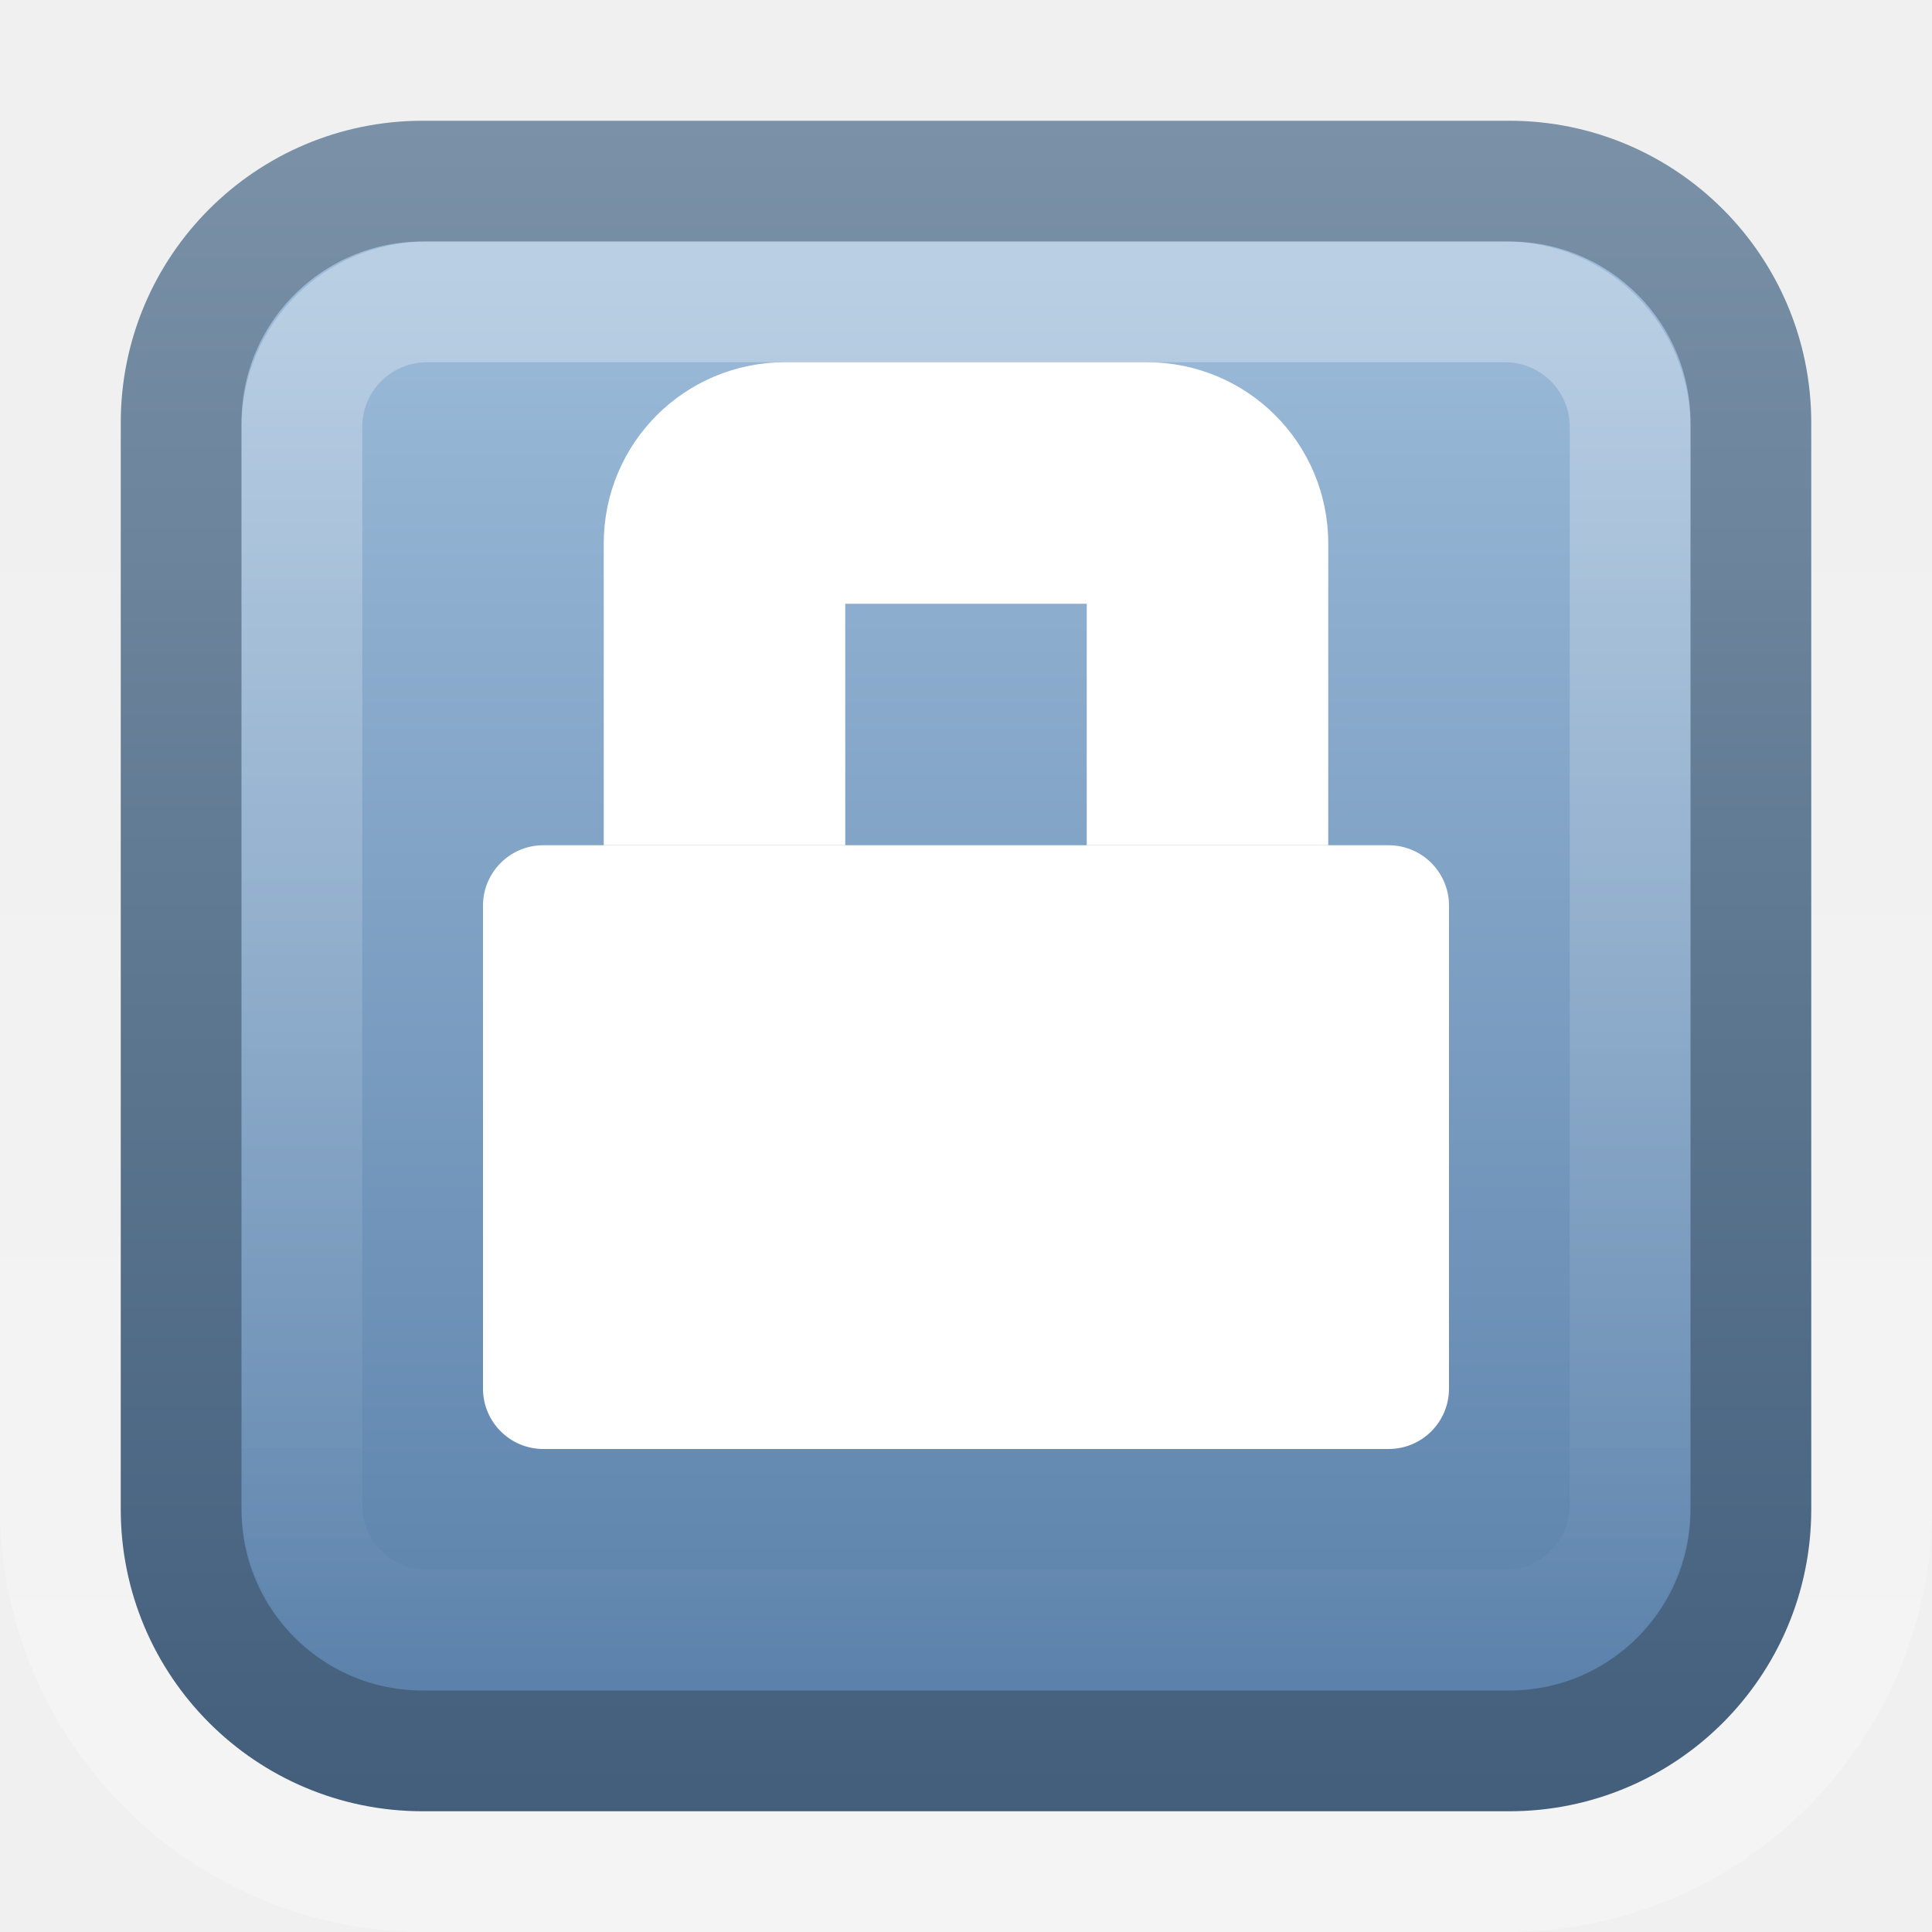
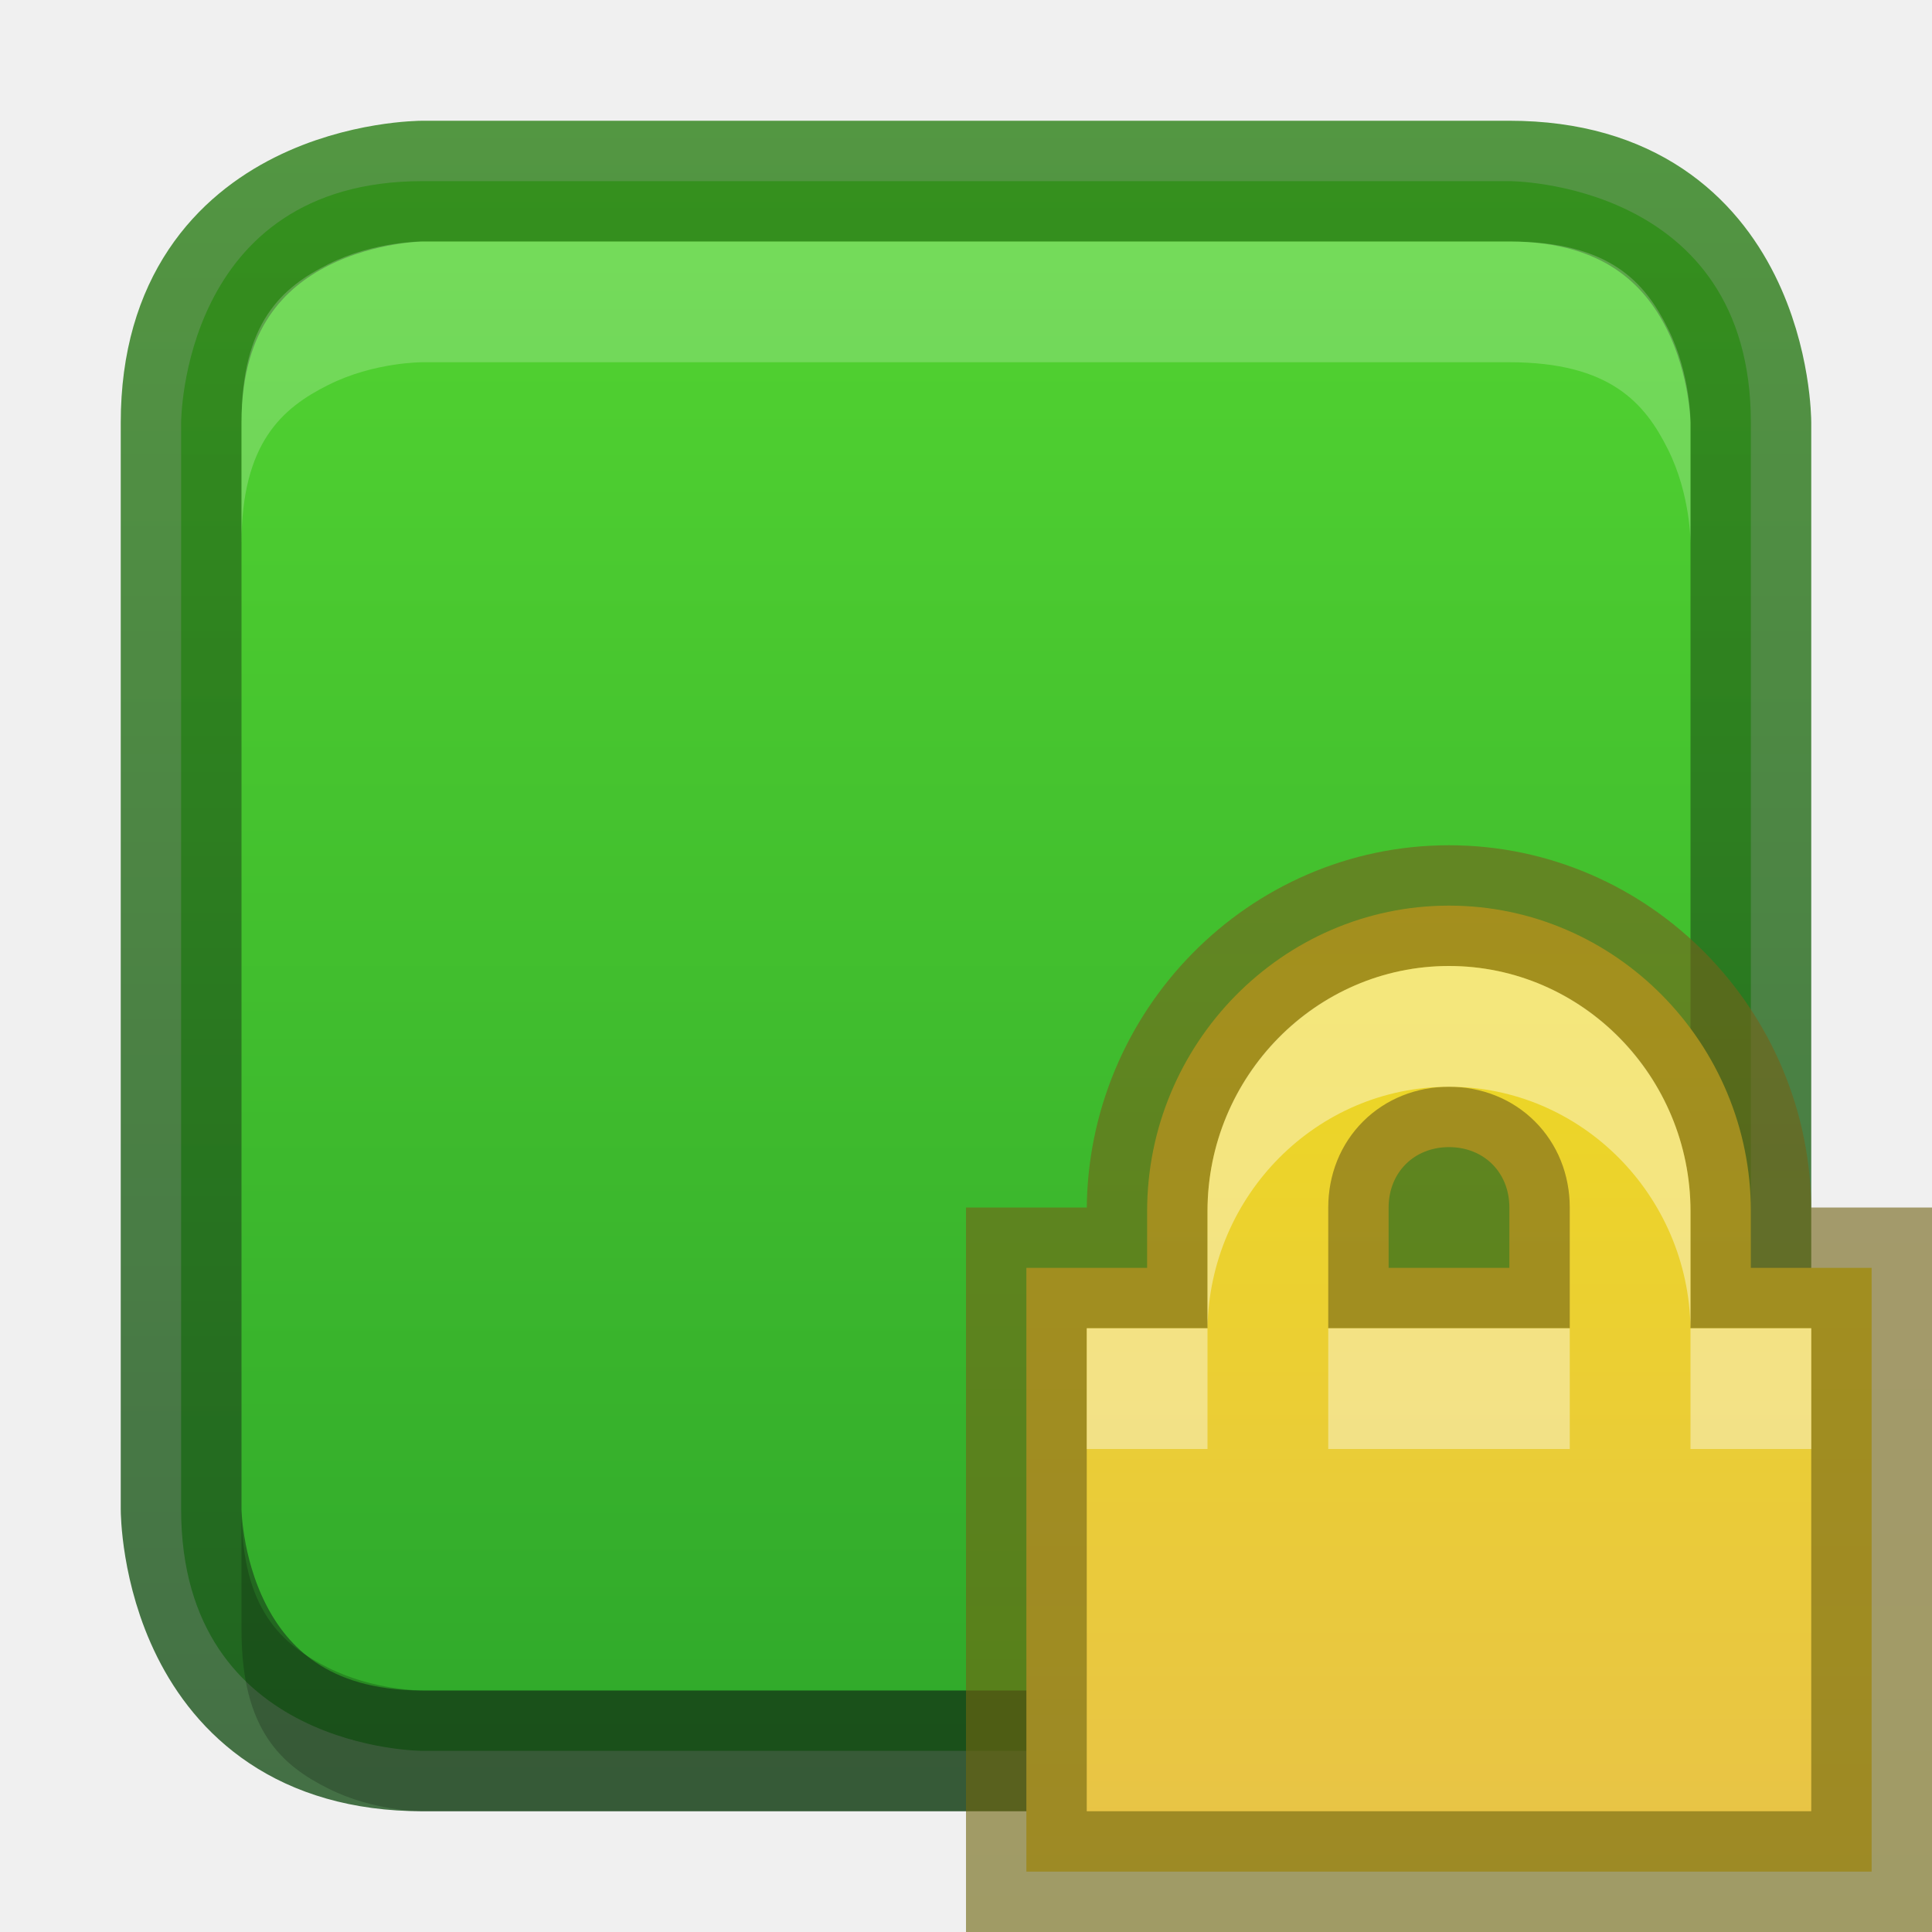
- <svg xmlns="http://www.w3.org/2000/svg" xmlns:xlink="http://www.w3.org/1999/xlink" version="1.0" width="16" height="16" id="svg3328">
-   <defs id="defs3330">
-     <linearGradient id="linearGradient3195">
-       <stop id="stop3197" style="stop-color:#ffffff;stop-opacity:1" offset="0" />
-       <stop id="stop3199" style="stop-color:#ffffff;stop-opacity:0" offset="1" />
+ <svg xmlns="http://www.w3.org/2000/svg" xmlns:xlink="http://www.w3.org/1999/xlink" width="16px" height="16px" id="svg5400" version="1.1">
+   <defs id="defs5402">
+     <linearGradient id="linearGradient3821">
+       <stop style="stop-color:#f7f7f7;stop-opacity:1;" offset="0" id="stop3823" />
+       <stop style="stop-color:#dddddd;stop-opacity:1;" offset="1" id="stop3825" />
    </linearGradient>
-     <linearGradient id="linearGradient3390">
-       <stop id="stop3392" style="stop-color:#425e7b;stop-opacity:1" offset="0" />
-       <stop id="stop3394" style="stop-color:#7a91a7;stop-opacity:1" offset="1" />
+     <linearGradient id="linearGradient3904">
+       <stop id="stop3906" offset="0" style="stop-color:#104b88;stop-opacity:1;" />
+       <stop id="stop3908" offset="1" style="stop-color:#0e7398;stop-opacity:1;" />
    </linearGradient>
-     <linearGradient id="linearGradient7012-661-145-733-759-865-745">
-       <stop id="stop2699" style="stop-color:#9cbbd9;stop-opacity:1" offset="0" />
-       <stop id="stop2701" style="stop-color:#5c82ab;stop-opacity:1" offset="1" />
+     <linearGradient id="linearGradient3886">
+       <stop style="stop-color:#5097e1;stop-opacity:1;" offset="0" id="stop3888" />
+       <stop style="stop-color:#53d0ff;stop-opacity:1" offset="1" id="stop3890" />
    </linearGradient>
-     <linearGradient x1="8" y1="1037.362" x2="8" y2="1051.362" id="linearGradient2399" xlink:href="#linearGradient3195" gradientUnits="userSpaceOnUse" gradientTransform="matrix(0.8461539,0,0,0.8461527,1.230769,-875.6899)" />
-     <linearGradient x1="5.682" y1="1038.588" x2="5.682" y2="1050.293" id="linearGradient2403" xlink:href="#linearGradient7012-661-145-733-759-865-745" gradientUnits="userSpaceOnUse" gradientTransform="translate(0,-1036.362)" />
-     <linearGradient x1="11.375" y1="1051.449" x2="11.375" y2="1037.362" id="linearGradient2405" xlink:href="#linearGradient3390" gradientUnits="userSpaceOnUse" gradientTransform="translate(0,-1036.362)" />
-     <linearGradient x1="8" y1="1052.362" x2="8" y2="1039.672" id="linearGradient2408" xlink:href="#linearGradient3195" gradientUnits="userSpaceOnUse" gradientTransform="translate(0,-1036.362)" />
+     <linearGradient id="linearGradient3804">
+       <stop style="stop-color:#ffffff;stop-opacity:1;" offset="0" id="stop3806" />
+       <stop style="stop-color:#ffffff;stop-opacity:0;" offset="1" id="stop3808" />
+     </linearGradient>
+     <linearGradient xlink:href="#linearGradient6744" id="linearGradient6750" x1="443.5" y1="-178.5" x2="444" y2="-175.5" gradientUnits="userSpaceOnUse" gradientTransform="translate(-433,180.0003)" />
+     <linearGradient id="linearGradient6744">
+       <stop style="stop-color:#ffffff;stop-opacity:1;" offset="0" id="stop6746" />
+       <stop style="stop-color:#ffffff;stop-opacity:0;" offset="1" id="stop6748" />
+     </linearGradient>
+     <linearGradient xlink:href="#linearGradient6728" id="linearGradient6736" x1="435" y1="-163.5" x2="438" y2="-163.5" gradientUnits="userSpaceOnUse" />
+     <linearGradient id="linearGradient6728">
+       <stop style="stop-color:#ffffff;stop-opacity:1;" offset="0" id="stop6730" />
+       <stop style="stop-color:#ffffff;stop-opacity:0;" offset="1" id="stop6732" />
+     </linearGradient>
+     <linearGradient xlink:href="#linearGradient6728" id="linearGradient6734" x1="435" y1="-163.5" x2="438" y2="-163.5" gradientUnits="userSpaceOnUse" />
+     <linearGradient xlink:href="#linearGradient5621" id="linearGradient5956" x1="1407.938" y1="63.937" x2="1407.938" y2="47.937" gradientUnits="userSpaceOnUse" gradientTransform="translate(-1400.938,-47.93749)" />
+     <linearGradient id="linearGradient5621">
+       <stop style="stop-color:#0b0b0b;stop-opacity:1" offset="0" id="stop5623" />
+       <stop style="stop-color:#585858;stop-opacity:1" offset="1" id="stop5625" />
+     </linearGradient>
+     <linearGradient id="linearGradient8589">
+       <stop id="stop8591" style="stop-color:#fefefe;stop-opacity:1" offset="0" />
+       <stop id="stop8593" style="stop-color:#cbcbcb;stop-opacity:1" offset="1" />
+     </linearGradient>
+     <radialGradient cx="102" cy="112.305" r="139.559" id="XMLID_8_" gradientUnits="userSpaceOnUse">
+       <stop id="stop41" style="stop-color:#b7b8b9;stop-opacity:1" offset="0" />
+       <stop id="stop47" style="stop-color:#ececec;stop-opacity:1" offset="0.189" />
+       <stop id="stop49" style="stop-color:#fafafa;stop-opacity:0" offset="0.257" />
+       <stop id="stop51" style="stop-color:#ffffff;stop-opacity:0" offset="0.301" />
+       <stop id="stop53" style="stop-color:#fafafa;stop-opacity:0" offset="0.531" />
+       <stop id="stop55" style="stop-color:#ebecec;stop-opacity:0" offset="0.845" />
+       <stop id="stop57" style="stop-color:#e1e2e3;stop-opacity:0" offset="1" />
+     </radialGradient>
+     <linearGradient xlink:href="#linearGradient6582" id="linearGradient6701" x1="920" y1="-180" x2="920" y2="-164" gradientUnits="userSpaceOnUse" />
+     <linearGradient id="linearGradient6582">
+       <stop style="stop-color:#ffffff;stop-opacity:1;" offset="0" id="stop6584" />
+       <stop style="stop-color:#ffffff;stop-opacity:0;" offset="1" id="stop6586" />
+     </linearGradient>
+     <clipPath clipPathUnits="userSpaceOnUse" id="clipPath6691">
+       <path id="path6693" d="m 914,-179 8,-1e-5 4,3 0,11 -12,0 z" style="color:#bebebe;fill:#ffffff;fill-opacity:0.577;fill-rule:nonzero;stroke:none;stroke-width:0;marker:none;visibility:visible;display:inline;overflow:visible;enable-background:accumulate" />
+     </clipPath>
+     <linearGradient id="outerBackgroundGradient-4">
+       <stop style="stop-color:#f0f0f0;stop-opacity:1;" offset="0" id="stop3864-8-6-6" />
+       <stop style="stop-color:#f9f9f9;stop-opacity:1;" offset="1" id="stop3866-9-1-7" />
+     </linearGradient>
+     <linearGradient xlink:href="#outerBackgroundGradient-4" id="linearGradient3829" gradientUnits="userSpaceOnUse" gradientTransform="matrix(0,-0.05555556,0.05714289,0,-3.142866,15)" x1="144" y1="280" x2="144" y2="40" />
+     <linearGradient xlink:href="#linearGradient3804" id="linearGradient3831" gradientUnits="userSpaceOnUse" x1="5" y1="1" x2="5" y2="14" gradientTransform="matrix(0,-1,1,0,-1,13)" />
+     <linearGradient xlink:href="#linearGradient3886" id="linearGradient3892" x1="12" y1="15" x2="12" y2="9" gradientUnits="userSpaceOnUse" gradientTransform="translate(0.5,0.5)" />
+     <linearGradient xlink:href="#linearGradient3886" id="linearGradient4041" x1="16" y1="16" x2="16" y2="0" gradientUnits="userSpaceOnUse" />
+     <linearGradient xlink:href="#linearGradient3886" id="linearGradient4148" gradientUnits="userSpaceOnUse" x1="16" y1="16" x2="16" y2="0" />
+     <linearGradient xlink:href="#linearGradient3904" id="linearGradient4156" x1="8" y1="16" x2="8" y2="0" gradientUnits="userSpaceOnUse" />
+     <linearGradient xlink:href="#linearGradient3821" id="linearGradient4377" x1="8" y1="16" x2="8" y2="0" gradientUnits="userSpaceOnUse" />
+     <linearGradient xlink:href="#linearGradient3904-5" id="linearGradient3860" x1="161" y1="272" x2="175" y2="272" gradientUnits="userSpaceOnUse" />
+     <linearGradient id="linearGradient3904-5">
+       <stop id="stop3906-3" offset="0" style="stop-color:#1c521e;stop-opacity:1;" />
+       <stop id="stop3908-1" offset="1" style="stop-color:#2f821a;stop-opacity:1;" />
+     </linearGradient>
+     <clipPath clipPathUnits="userSpaceOnUse" id="clipPath4307">
+       <path d="m 168,265 c -3.866,0 -7,3.134 -7,7 0,3.866 3.134,7 7,7 3.866,0 7,-3.134 7,-7 0,-3.866 -3.134,-7 -7,-7 z m 3.312,3.062 1.562,1.406 -5.25,6.938 -4.062,-3.5 1.344,-1.781 2.375,2.062 4.031,-5.125 z" id="path4309" style="color:#000000;fill:#36e12b;fill-opacity:1;fill-rule:nonzero;stroke:none;stroke-width:0.843;marker:none;visibility:visible;display:inline;overflow:visible;enable-background:accumulate" />
+     </clipPath>
+     <clipPath clipPathUnits="userSpaceOnUse" id="clipPath4201">
+       <path d="m 26.5,225.594 c -3.866,0 -7,3.134 -7,7 0,3.866 3.134,7 7,7 3.866,0 7,-3.134 7,-7 0,-3.866 -3.134,-7 -7,-7 z" id="path4203" style="color:#000000;fill:url(#linearGradient4205);fill-opacity:1;fill-rule:nonzero;stroke:none;stroke-width:0.843;marker:none;visibility:visible;display:inline;overflow:visible;enable-background:accumulate" />
+     </clipPath>
+     <linearGradient xlink:href="#linearGradient3886-2" id="linearGradient3852" gradientUnits="userSpaceOnUse" gradientTransform="matrix(0.9285714,0,0,0.9285714,-148,-212.5714)" x1="168" y1="280" x2="168" y2="264" />
+     <linearGradient id="linearGradient3886-2">
+       <stop style="stop-color:#2ca42a;stop-opacity:1;" offset="0" id="stop3888-1" />
+       <stop style="stop-color:#57d932;stop-opacity:1;" offset="1" id="stop3890-6" />
+     </linearGradient>
+     <linearGradient xlink:href="#linearGradient3886-2" id="linearGradient4025" gradientUnits="userSpaceOnUse" x1="8" y1="16" x2="8" y2="0" />
+     <linearGradient xlink:href="#linearGradient3904-5" id="linearGradient4033" x1="1" y1="8" x2="15" y2="8" gradientUnits="userSpaceOnUse" gradientTransform="matrix(0,-1,1,0,0,16)" />
+     <linearGradient gradientTransform="translate(24,-16.5)" xlink:href="#linearGradient3848" id="linearGradient3863" x1="12" y1="16" x2="12" y2="7" gradientUnits="userSpaceOnUse" />
+     <linearGradient id="linearGradient3848">
+       <stop id="stop3850" offset="0" style="stop-color:#6e660d;stop-opacity:1;" />
+       <stop id="stop3852" offset="1" style="stop-color:#75611c;stop-opacity:1;" />
+     </linearGradient>
+     <linearGradient xlink:href="#linearGradient3832" id="linearGradient3855" x1="12" y1="6.5" x2="12" y2="15.5" gradientUnits="userSpaceOnUse" />
+     <linearGradient id="linearGradient3832">
+       <stop style="stop-color:#eedc1b;stop-opacity:1" offset="0" id="stop3834" />
+       <stop style="stop-color:#e8c348;stop-opacity:1;" offset="1" id="stop3836" />
+     </linearGradient>
+     <linearGradient gradientTransform="translate(24,-16.5)" y2="15.5" x2="12" y1="6.5" x1="12" gradientUnits="userSpaceOnUse" id="linearGradient3886-7" xlink:href="#linearGradient3832" />
+     <linearGradient xlink:href="#linearGradient3832" id="linearGradient4104" gradientUnits="userSpaceOnUse" x1="12" y1="6.5" x2="12" y2="15.5" />
+     <linearGradient xlink:href="#linearGradient3848" id="linearGradient4106" gradientUnits="userSpaceOnUse" x1="12" y1="16" x2="12" y2="7" />
  </defs>
-   <rect width="15" height="15" rx="3.021" ry="3.021" x="0.5" y="0.5" id="rect3180" style="opacity:0.3;fill:none;fill-opacity:1;stroke:url(#linearGradient2408);stroke-width:1;stroke-miterlimit:4;stroke-dasharray:none;stroke-opacity:1" />
-   <rect width="13" height="13" rx="2" ry="2" x="1.5" y="1.5" id="rect7169" style="fill:url(#linearGradient2403);fill-opacity:1;stroke:url(#linearGradient2405);stroke-width:1;stroke-miterlimit:4;stroke-dasharray:none;stroke-opacity:1" />
-   <rect width="11" height="11" rx="1.036" ry="1.036" x="2.5" y="2.5" id="rect3419" style="opacity:0.3;fill:none;fill-opacity:1;stroke:url(#linearGradient2399);stroke-width:1;stroke-miterlimit:4;stroke-dasharray:none;stroke-opacity:1" />
-   <rect width="8" height="5" rx="0.5" ry="0.5" x="4" y="7" id="rect7186" style="opacity:1;fill:#ffffff;fill-opacity:1;stroke:none;stroke-width:1;stroke-linecap:round;stroke-linejoin:miter;stroke-miterlimit:4;stroke-dasharray:none;stroke-opacity:1" />
-   <path d="M 6,7 L 6,4.5 C 6,4.223 6.223,4 6.5,4 L 9.5,4 C 9.777,4 10,4.223 10,4.5 L 10,7" id="rect7186-2" style="opacity:1;fill:none;stroke:#ffffff;stroke-width:2;stroke-linecap:butt;stroke-linejoin:miter;stroke-miterlimit:4;stroke-dasharray:none;stroke-opacity:1" />
+   <g id="layer1">
+     <path style="font-size:medium;font-style:normal;font-variant:normal;font-weight:normal;font-stretch:normal;text-indent:0;text-align:start;text-decoration:none;line-height:normal;letter-spacing:normal;word-spacing:normal;text-transform:none;direction:ltr;block-progression:tb;writing-mode:lr-tb;text-anchor:start;baseline-shift:baseline;color:#000000;fill:url(#linearGradient4025);fill-opacity:1;stroke:none;stroke-width:1;marker:none;visibility:visible;display:inline;overflow:visible;enable-background:accumulate;font-family:Sans;-inkscape-font-specification:Sans" d="m 1.5,3.5 0,9 c 0,2 2,2 2,2 l 9,0 c 2,0 2,-2 2,-2 l 0,-9 c 0,-2 -2,-2 -2,-2 l -9,0 c -2,0 -2,2 -2,2 z" id="path4436" />
+     <path id="path3832" d="m 12.5,14.5 -9,0 c -2,0 -2,-2 -2,-2 l 0,-9 c 0,-2 2,-2 2,-2 l 9,0 c 2,0 2,2 2,2 l 0,9 c 0,2 -2,2 -2,2 z" style="font-size:medium;font-style:normal;font-variant:normal;font-weight:normal;font-stretch:normal;text-indent:0;text-align:start;text-decoration:none;line-height:normal;letter-spacing:normal;word-spacing:normal;text-transform:none;direction:ltr;block-progression:tb;writing-mode:lr-tb;text-anchor:start;baseline-shift:baseline;opacity:0.81;color:#000000;fill:none;stroke:url(#linearGradient4033);stroke-width:1;stroke-opacity:1;marker:none;visibility:visible;display:inline;overflow:visible;enable-background:accumulate;font-family:Sans;-inkscape-font-specification:Sans" />
+     <path style="font-size:medium;font-style:normal;font-variant:normal;font-weight:normal;font-stretch:normal;text-indent:0;text-align:start;text-decoration:none;line-height:normal;letter-spacing:normal;word-spacing:normal;text-transform:none;direction:ltr;block-progression:tb;writing-mode:lr-tb;text-anchor:start;baseline-shift:baseline;color:#000000;fill:#ffffff;fill-opacity:1;stroke:none;stroke-width:1;marker:none;visibility:visible;display:inline;overflow:visible;enable-background:accumulate;font-family:Sans;-inkscape-font-specification:Sans;opacity:0.2" d="M 3.5 2 C 3.5 2 3.099 1.997 2.719 2.188 C 2.338 2.378 2 2.667 2 3.5 L 2 4.5 C 2 3.667 2.338 3.378 2.719 3.188 C 3.099 2.997 3.5 3 3.5 3 L 12.5 3 C 13.333 3 13.622 3.338 13.812 3.719 C 14.003 4.099 14 4.5 14 4.5 L 14 3.5 C 14 3.5 14.003 3.099 13.812 2.719 C 13.622 2.338 13.333 2 12.5 2 L 3.5 2 z " id="path4035" />
+     <path id="path4051" d="m 3.5,15 c 0,0 -0.401,0.003 -0.781,-0.188 -0.381,-0.19 -0.719,-0.479 -0.719,-1.312 l 0,-1 c 0,0.833 0.338,1.122 0.719,1.312 0.381,0.19 0.781,0.188 0.781,0.188 l 9,0 c 0.833,0 1.122,-0.338 1.312,-0.719 0.19,-0.381 0.188,-0.781 0.188,-0.781 l 0,1 c 0,0 0.003,0.401 -0.188,0.781 -0.19,0.381 -0.479,0.719 -1.312,0.719 l -9,0 z" style="font-size:medium;font-style:normal;font-variant:normal;font-weight:normal;font-stretch:normal;text-indent:0;text-align:start;text-decoration:none;line-height:normal;letter-spacing:normal;word-spacing:normal;text-transform:none;direction:ltr;block-progression:tb;writing-mode:lr-tb;text-anchor:start;baseline-shift:baseline;opacity:0.2;color:#000000;fill:#000000;fill-opacity:1;stroke:none;stroke-width:1;marker:none;visibility:visible;display:inline;overflow:visible;enable-background:accumulate;font-family:Sans;-inkscape-font-specification:Sans" />
+   </g>
+   <g id="layer2">
+     <path style="color:#000000;fill:url(#linearGradient4104);fill-opacity:1;fill-rule:nonzero;stroke:none;stroke-width:1;marker:none;visibility:visible;display:inline;overflow:visible;enable-background:accumulate" d="m 12,7.5 c -1.382,0 -2.5,1.146 -2.5,2.531 l 0,0.469 -0.5,0 -0.5,0 0,0.5 0,1 0,2 0,1 0,0.5 0.5,0 1,0 4,0 1,0 0.5,0 0,-0.5 0,-1 0,-2 0,-1 0,-0.5 -0.5,0 -0.5,0 0,-0.469 C 14.5,8.645 13.382,7.5 12,7.5 z m 0,2 c 0.288,0 0.5,0.209 0.5,0.5 l 0,0.5 -1,0 0,-0.5 c 0,-0.291 0.212,-0.5 0.5,-0.5 z" id="path5739" />
+     <path id="path3970" d="m 12,7.5 c -1.382,0 -2.5,1.146 -2.5,2.531 l 0,0.469 -0.5,0 -0.5,0 0,0.5 0,1 0,2 0,1 0,0.5 0.5,0 1,0 4,0 1,0 0.5,0 0,-0.5 0,-1 0,-2 0,-1 0,-0.5 -0.5,0 -0.5,0 0,-0.469 C 14.5,8.645 13.382,7.5 12,7.5 z m 0,2 c 0.288,0 0.5,0.209 0.5,0.5 l 0,0.5 -1,0 0,-0.5 c 0,-0.291 0.212,-0.5 0.5,-0.5 z" style="opacity:0.61;color:#000000;fill:none;stroke:url(#linearGradient4106);stroke-width:1;stroke-opacity:1;marker:none;visibility:visible;display:inline;overflow:visible;enable-background:accumulate" />
+     <path style="opacity:0.4;color:#000000;fill:#ffffff;fill-opacity:1;fill-rule:nonzero;stroke:none;stroke-width:1;marker:none;visibility:visible;display:inline;overflow:visible;enable-background:accumulate" d="m 12,8 c -1.106,0 -2,0.915 -2,2.031 L 10,10.5 10,11 c 0.017,-1.102 0.905,-2 2,-2 1.095,0 1.983,0.898 2,2 l 0,-0.5 0,-0.469 C 14,8.914 13.106,8 12,8 z m 2,3 c 1.63e-4,0.011 0,0.021 0,0.031 l 0,0.469 0,0.5 0.5,0 0.5,0 0,-1 -0.5,0 -0.5,0 z m -4,0 -0.5,0 -0.5,0 0,1 0.5,0 0.5,0 0,-0.5 0,-0.469 C 10,11.021 10,11.011 10,11 z m 1,0 0,0.5 0,0.5 0.5,0 1,0 0.5,0 0,-0.5 0,-0.5 -0.5,0 -1,0 -0.5,0 z" id="path3972" />
+   </g>
</svg>
